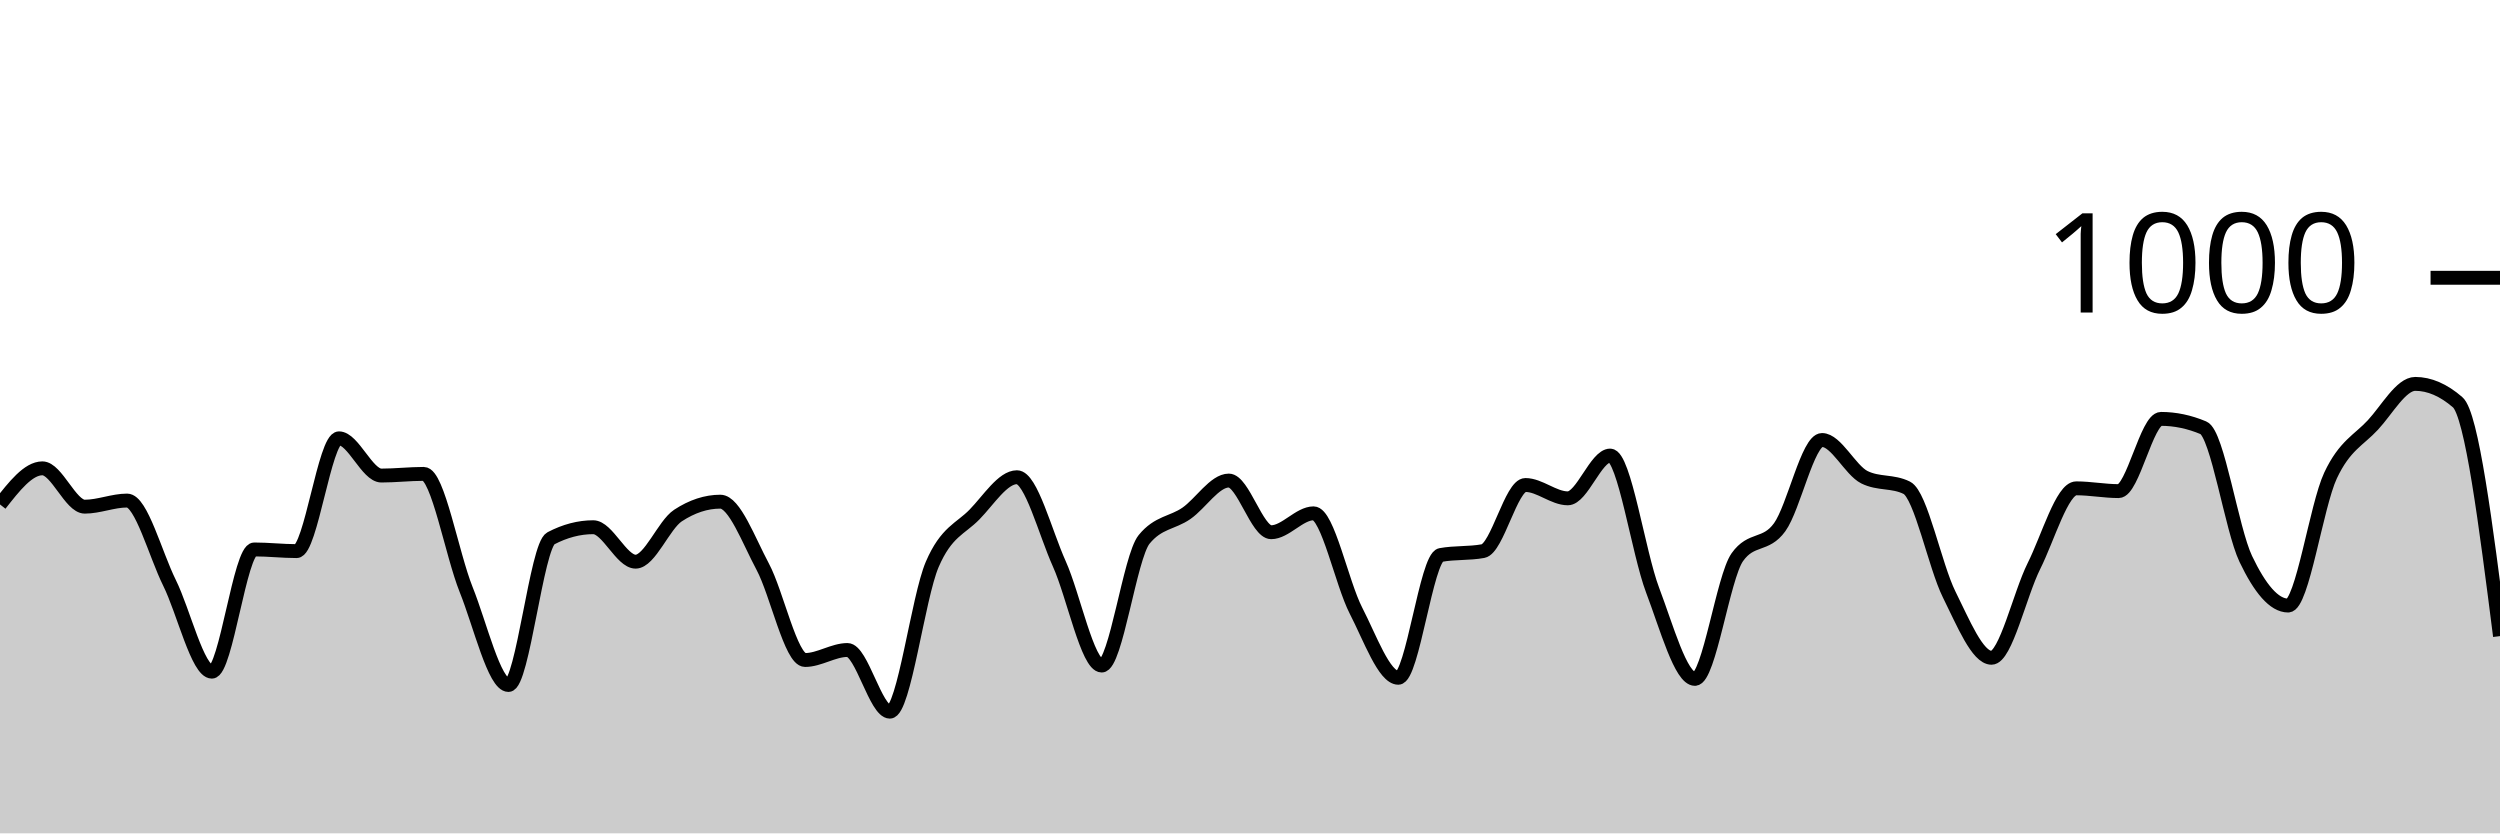
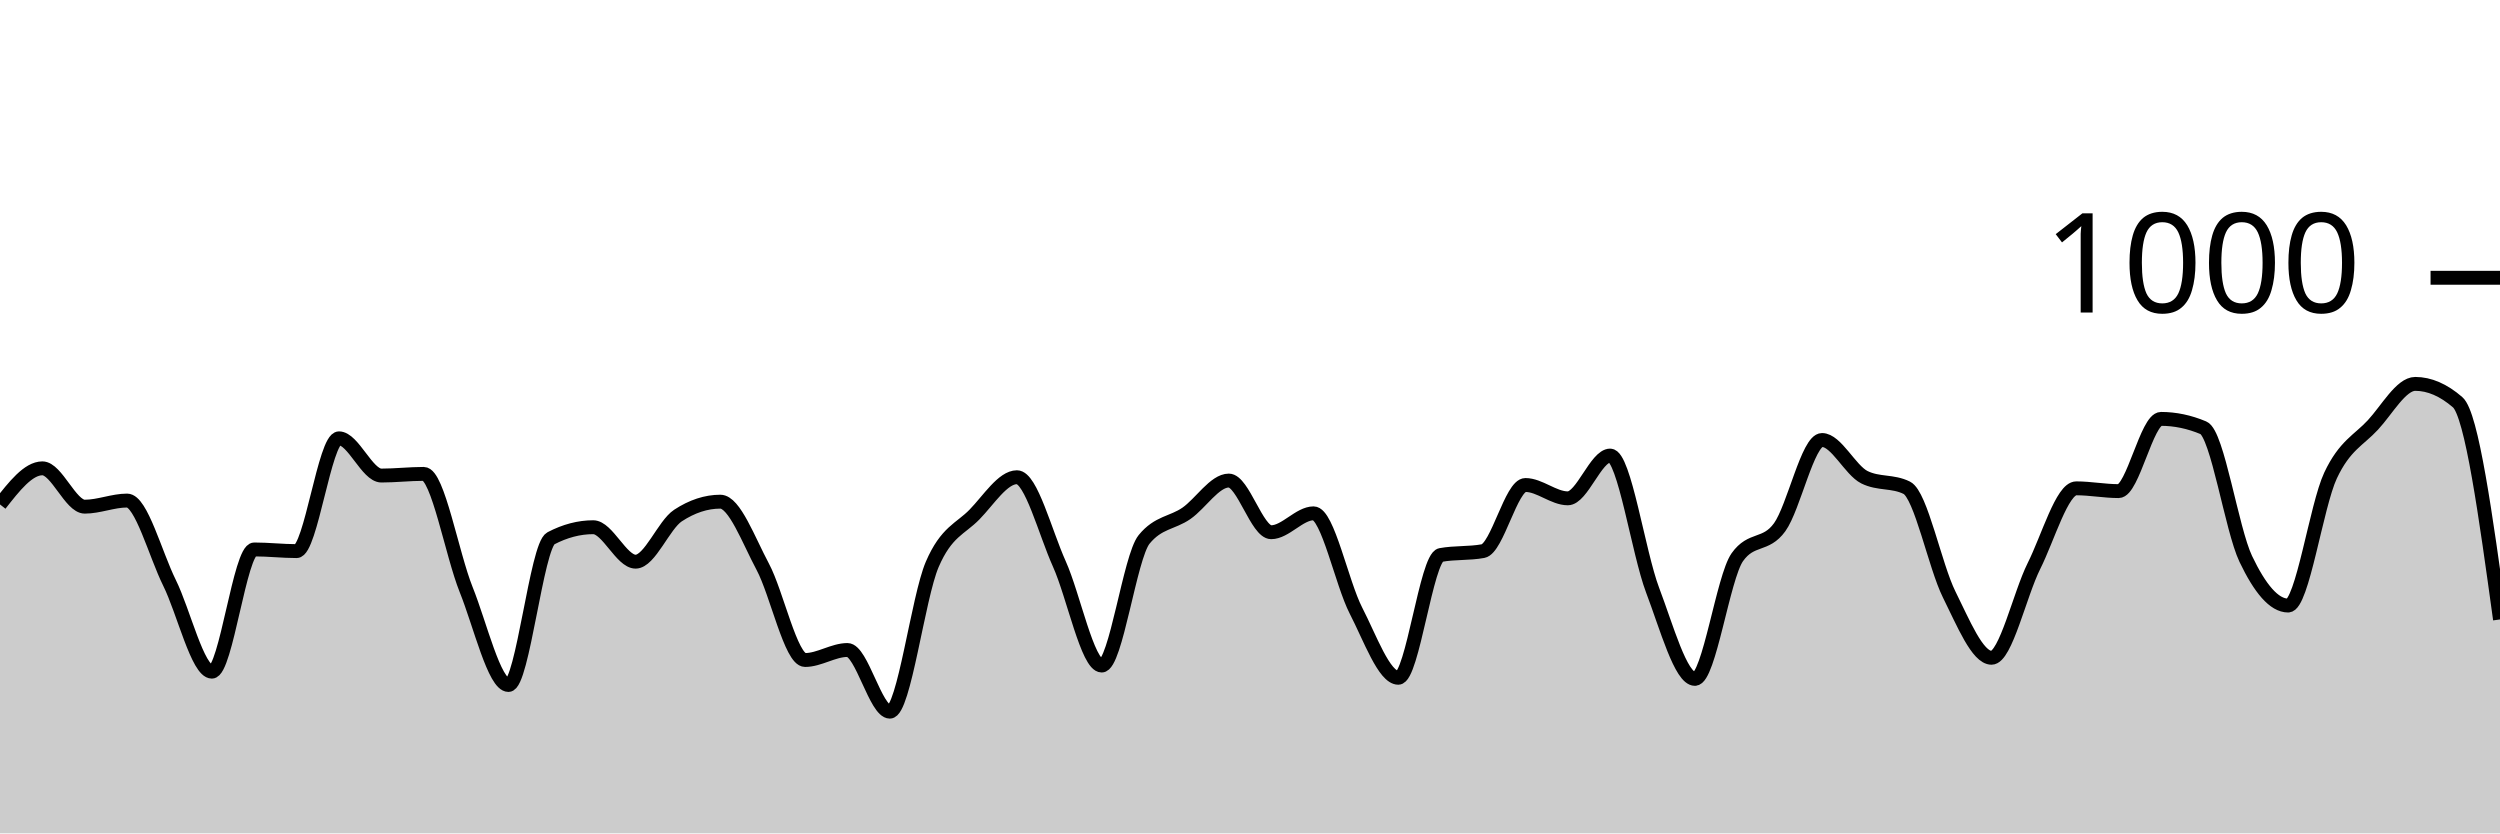
<svg xmlns="http://www.w3.org/2000/svg" viewBox="0 0 180 60">
  <g transform="translate(0,20)">
-     <path class="area" fill="rgba(0, 0, 0, 0.2)" d="M0,16.32C1.017,15.02,2.034,13.72,3.051,13.72C4.068,13.72,5.085,16.48,6.102,16.48C7.119,16.48,8.136,16.04,9.153,16.04C10.169,16.04,11.186,19.907,12.203,21.96C13.22,24.013,14.237,28.36,15.254,28.36C16.271,28.36,17.288,19.56,18.305,19.56C19.322,19.56,20.339,19.68,21.356,19.68C22.373,19.68,23.39,11.56,24.407,11.56C25.424,11.56,26.441,14.24,27.458,14.24C28.475,14.24,29.492,14.12,30.508,14.12C31.525,14.12,32.542,19.907,33.559,22.44C34.576,24.973,35.593,29.32,36.61,29.32C37.627,29.32,38.644,19.293,39.661,18.76C40.678,18.227,41.695,17.96,42.712,17.96C43.729,17.96,44.746,20.44,45.763,20.44C46.78,20.44,47.797,17.787,48.814,17.12C49.831,16.453,50.847,16.12,51.864,16.12C52.881,16.12,53.898,18.9,54.915,20.8C55.932,22.7,56.949,27.52,57.966,27.52C58.983,27.52,60,26.8,61.017,26.8C62.034,26.8,63.051,31.24,64.068,31.24C65.085,31.24,66.102,23.007,67.119,20.64C68.136,18.273,69.153,18.087,70.169,17.04C71.186,15.993,72.203,14.36,73.22,14.36C74.237,14.36,75.254,18.34,76.271,20.6C77.288,22.86,78.305,27.92,79.322,27.92C80.339,27.92,81.356,20.093,82.373,18.84C83.39,17.587,84.407,17.667,85.424,16.96C86.441,16.253,87.458,14.6,88.475,14.6C89.492,14.6,90.508,18.32,91.525,18.32C92.542,18.32,93.559,16.96,94.576,16.96C95.593,16.96,96.61,21.987,97.627,23.96C98.644,25.933,99.661,28.8,100.678,28.8C101.695,28.8,102.712,20.147,103.729,19.96C104.746,19.773,105.763,19.867,106.78,19.68C107.797,19.493,108.814,14.92,109.831,14.92C110.847,14.92,111.864,15.88,112.881,15.88C113.898,15.88,114.915,12.8,115.932,12.8C116.949,12.8,117.966,19.8,118.983,22.48C120,25.16,121.017,28.88,122.034,28.88C123.051,28.88,124.068,21.56,125.085,20.12C126.102,18.68,127.119,19.367,128.136,17.96C129.153,16.553,130.169,11.68,131.186,11.68C132.203,11.68,133.22,13.853,134.237,14.36C135.254,14.867,136.271,14.613,137.288,15.12C138.305,15.627,139.322,20.76,140.339,22.8C141.356,24.84,142.373,27.36,143.39,27.36C144.407,27.36,145.424,22.793,146.441,20.76C147.458,18.727,148.475,15.16,149.492,15.16C150.508,15.16,151.525,15.36,152.542,15.36C153.559,15.36,154.576,10.16,155.593,10.16C156.61,10.16,157.627,10.373,158.644,10.8C159.661,11.227,160.678,18.107,161.695,20.24C162.712,22.373,163.729,23.6,164.746,23.6C165.763,23.6,166.78,16.407,167.797,14.24C168.814,12.073,169.831,11.7,170.847,10.6C171.864,9.5,172.881,7.64,173.898,7.64C174.915,7.64,175.932,8.08,176.949,8.96C177.966,9.84,178.983,17.82,180,25.8L180,40C178.983,40,177.966,40,176.949,40C175.932,40,174.915,40,173.898,40C172.881,40,171.864,40,170.847,40C169.831,40,168.814,40,167.797,40C166.78,40,165.763,40,164.746,40C163.729,40,162.712,40,161.695,40C160.678,40,159.661,40,158.644,40C157.627,40,156.61,40,155.593,40C154.576,40,153.559,40,152.542,40C151.525,40,150.508,40,149.492,40C148.475,40,147.458,40,146.441,40C145.424,40,144.407,40,143.39,40C142.373,40,141.356,40,140.339,40C139.322,40,138.305,40,137.288,40C136.271,40,135.254,40,134.237,40C133.22,40,132.203,40,131.186,40C130.169,40,129.153,40,128.136,40C127.119,40,126.102,40,125.085,40C124.068,40,123.051,40,122.034,40C121.017,40,120,40,118.983,40C117.966,40,116.949,40,115.932,40C114.915,40,113.898,40,112.881,40C111.864,40,110.847,40,109.831,40C108.814,40,107.797,40,106.78,40C105.763,40,104.746,40,103.729,40C102.712,40,101.695,40,100.678,40C99.661,40,98.644,40,97.627,40C96.61,40,95.593,40,94.576,40C93.559,40,92.542,40,91.525,40C90.508,40,89.492,40,88.475,40C87.458,40,86.441,40,85.424,40C84.407,40,83.39,40,82.373,40C81.356,40,80.339,40,79.322,40C78.305,40,77.288,40,76.271,40C75.254,40,74.237,40,73.22,40C72.203,40,71.186,40,70.169,40C69.153,40,68.136,40,67.119,40C66.102,40,65.085,40,64.068,40C63.051,40,62.034,40,61.017,40C60,40,58.983,40,57.966,40C56.949,40,55.932,40,54.915,40C53.898,40,52.881,40,51.864,40C50.847,40,49.831,40,48.814,40C47.797,40,46.78,40,45.763,40C44.746,40,43.729,40,42.712,40C41.695,40,40.678,40,39.661,40C38.644,40,37.627,40,36.61,40C35.593,40,34.576,40,33.559,40C32.542,40,31.525,40,30.508,40C29.492,40,28.475,40,27.458,40C26.441,40,25.424,40,24.407,40C23.39,40,22.373,40,21.356,40C20.339,40,19.322,40,18.305,40C17.288,40,16.271,40,15.254,40C14.237,40,13.22,40,12.203,40C11.186,40,10.169,40,9.153,40C8.136,40,7.119,40,6.102,40C5.085,40,4.068,40,3.051,40C2.034,40,1.017,40,0,40Z" />
-     <path class="line" stroke="black" fill="none" d="M0,16.32C1.017,15.02,2.034,13.72,3.051,13.72C4.068,13.72,5.085,16.48,6.102,16.48C7.119,16.48,8.136,16.04,9.153,16.04C10.169,16.04,11.186,19.907,12.203,21.96C13.22,24.013,14.237,28.36,15.254,28.36C16.271,28.36,17.288,19.56,18.305,19.56C19.322,19.56,20.339,19.68,21.356,19.68C22.373,19.68,23.39,11.56,24.407,11.56C25.424,11.56,26.441,14.24,27.458,14.24C28.475,14.24,29.492,14.12,30.508,14.12C31.525,14.12,32.542,19.907,33.559,22.44C34.576,24.973,35.593,29.32,36.61,29.32C37.627,29.32,38.644,19.293,39.661,18.76C40.678,18.227,41.695,17.96,42.712,17.96C43.729,17.96,44.746,20.44,45.763,20.44C46.78,20.44,47.797,17.787,48.814,17.12C49.831,16.453,50.847,16.12,51.864,16.12C52.881,16.12,53.898,18.9,54.915,20.8C55.932,22.7,56.949,27.52,57.966,27.52C58.983,27.52,60,26.8,61.017,26.8C62.034,26.8,63.051,31.24,64.068,31.24C65.085,31.24,66.102,23.007,67.119,20.64C68.136,18.273,69.153,18.087,70.169,17.04C71.186,15.993,72.203,14.36,73.22,14.36C74.237,14.36,75.254,18.34,76.271,20.6C77.288,22.86,78.305,27.92,79.322,27.92C80.339,27.92,81.356,20.093,82.373,18.84C83.39,17.587,84.407,17.667,85.424,16.96C86.441,16.253,87.458,14.6,88.475,14.6C89.492,14.6,90.508,18.32,91.525,18.32C92.542,18.32,93.559,16.96,94.576,16.96C95.593,16.96,96.61,21.987,97.627,23.96C98.644,25.933,99.661,28.8,100.678,28.8C101.695,28.8,102.712,20.147,103.729,19.96C104.746,19.773,105.763,19.867,106.78,19.68C107.797,19.493,108.814,14.92,109.831,14.92C110.847,14.92,111.864,15.88,112.881,15.88C113.898,15.88,114.915,12.8,115.932,12.8C116.949,12.8,117.966,19.8,118.983,22.48C120,25.16,121.017,28.88,122.034,28.88C123.051,28.88,124.068,21.56,125.085,20.12C126.102,18.68,127.119,19.367,128.136,17.96C129.153,16.553,130.169,11.68,131.186,11.68C132.203,11.68,133.22,13.853,134.237,14.36C135.254,14.867,136.271,14.613,137.288,15.12C138.305,15.627,139.322,20.76,140.339,22.8C141.356,24.84,142.373,27.36,143.39,27.36C144.407,27.36,145.424,22.793,146.441,20.76C147.458,18.727,148.475,15.16,149.492,15.16C150.508,15.16,151.525,15.36,152.542,15.36C153.559,15.36,154.576,10.16,155.593,10.16C156.61,10.16,157.627,10.373,158.644,10.8C159.661,11.227,160.678,18.107,161.695,20.24C162.712,22.373,163.729,23.6,164.746,23.6C165.763,23.6,166.78,16.407,167.797,14.24C168.814,12.073,169.831,11.7,170.847,10.6C171.864,9.5,172.881,7.64,173.898,7.64C174.915,7.64,175.932,8.08,176.949,8.96C177.966,9.84,178.983,17.82,180,25.8" />
+     <path class="area" fill="rgba(0, 0, 0, 0.2)" d="M0,16.32C1.017,15.02,2.034,13.72,3.051,13.72C4.068,13.72,5.085,16.48,6.102,16.48C7.119,16.48,8.136,16.04,9.153,16.04C10.169,16.04,11.186,19.907,12.203,21.96C13.22,24.013,14.237,28.36,15.254,28.36C16.271,28.36,17.288,19.56,18.305,19.56C19.322,19.56,20.339,19.68,21.356,19.68C22.373,19.68,23.39,11.56,24.407,11.56C25.424,11.56,26.441,14.24,27.458,14.24C28.475,14.24,29.492,14.12,30.508,14.12C31.525,14.12,32.542,19.907,33.559,22.44C34.576,24.973,35.593,29.32,36.61,29.32C37.627,29.32,38.644,19.293,39.661,18.76C40.678,18.227,41.695,17.96,42.712,17.96C43.729,17.96,44.746,20.44,45.763,20.44C46.78,20.44,47.797,17.787,48.814,17.12C49.831,16.453,50.847,16.12,51.864,16.12C52.881,16.12,53.898,18.9,54.915,20.8C55.932,22.7,56.949,27.52,57.966,27.52C58.983,27.52,60,26.8,61.017,26.8C62.034,26.8,63.051,31.24,64.068,31.24C65.085,31.24,66.102,23.007,67.119,20.64C68.136,18.273,69.153,18.087,70.169,17.04C71.186,15.993,72.203,14.36,73.22,14.36C74.237,14.36,75.254,18.34,76.271,20.6C77.288,22.86,78.305,27.92,79.322,27.92C80.339,27.92,81.356,20.093,82.373,18.84C83.39,17.587,84.407,17.667,85.424,16.96C86.441,16.253,87.458,14.6,88.475,14.6C89.492,14.6,90.508,18.32,91.525,18.32C92.542,18.32,93.559,16.96,94.576,16.96C95.593,16.96,96.61,21.987,97.627,23.96C98.644,25.933,99.661,28.8,100.678,28.8C101.695,28.8,102.712,20.147,103.729,19.96C104.746,19.773,105.763,19.867,106.78,19.68C107.797,19.493,108.814,14.92,109.831,14.92C110.847,14.92,111.864,15.88,112.881,15.88C113.898,15.88,114.915,12.8,115.932,12.8C116.949,12.8,117.966,19.8,118.983,22.48C120,25.16,121.017,28.88,122.034,28.88C123.051,28.88,124.068,21.56,125.085,20.12C126.102,18.68,127.119,19.367,128.136,17.96C129.153,16.553,130.169,11.68,131.186,11.68C132.203,11.68,133.22,13.853,134.237,14.36C135.254,14.867,136.271,14.613,137.288,15.12C138.305,15.627,139.322,20.76,140.339,22.8C141.356,24.84,142.373,27.36,143.39,27.36C144.407,27.36,145.424,22.793,146.441,20.76C147.458,18.727,148.475,15.16,149.492,15.16C150.508,15.16,151.525,15.36,152.542,15.36C153.559,15.36,154.576,10.16,155.593,10.16C156.61,10.16,157.627,10.373,158.644,10.8C159.661,11.227,160.678,18.107,161.695,20.24C162.712,22.373,163.729,23.6,164.746,23.6C165.763,23.6,166.78,16.407,167.797,14.24C168.814,12.073,169.831,11.7,170.847,10.6C171.864,9.5,172.881,7.64,173.898,7.64C174.915,7.64,175.932,8.08,176.949,8.96C177.966,9.84,178.983,17.22,180,24.6L180,40C178.983,40,177.966,40,176.949,40C175.932,40,174.915,40,173.898,40C172.881,40,171.864,40,170.847,40C169.831,40,168.814,40,167.797,40C166.78,40,165.763,40,164.746,40C163.729,40,162.712,40,161.695,40C160.678,40,159.661,40,158.644,40C157.627,40,156.61,40,155.593,40C154.576,40,153.559,40,152.542,40C151.525,40,150.508,40,149.492,40C148.475,40,147.458,40,146.441,40C145.424,40,144.407,40,143.39,40C142.373,40,141.356,40,140.339,40C139.322,40,138.305,40,137.288,40C136.271,40,135.254,40,134.237,40C133.22,40,132.203,40,131.186,40C130.169,40,129.153,40,128.136,40C127.119,40,126.102,40,125.085,40C124.068,40,123.051,40,122.034,40C121.017,40,120,40,118.983,40C117.966,40,116.949,40,115.932,40C114.915,40,113.898,40,112.881,40C111.864,40,110.847,40,109.831,40C108.814,40,107.797,40,106.78,40C105.763,40,104.746,40,103.729,40C102.712,40,101.695,40,100.678,40C99.661,40,98.644,40,97.627,40C96.61,40,95.593,40,94.576,40C93.559,40,92.542,40,91.525,40C90.508,40,89.492,40,88.475,40C87.458,40,86.441,40,85.424,40C84.407,40,83.39,40,82.373,40C81.356,40,80.339,40,79.322,40C78.305,40,77.288,40,76.271,40C75.254,40,74.237,40,73.22,40C72.203,40,71.186,40,70.169,40C69.153,40,68.136,40,67.119,40C66.102,40,65.085,40,64.068,40C63.051,40,62.034,40,61.017,40C60,40,58.983,40,57.966,40C56.949,40,55.932,40,54.915,40C53.898,40,52.881,40,51.864,40C50.847,40,49.831,40,48.814,40C47.797,40,46.78,40,45.763,40C44.746,40,43.729,40,42.712,40C41.695,40,40.678,40,39.661,40C38.644,40,37.627,40,36.61,40C35.593,40,34.576,40,33.559,40C32.542,40,31.525,40,30.508,40C29.492,40,28.475,40,27.458,40C26.441,40,25.424,40,24.407,40C23.39,40,22.373,40,21.356,40C20.339,40,19.322,40,18.305,40C17.288,40,16.271,40,15.254,40C14.237,40,13.22,40,12.203,40C11.186,40,10.169,40,9.153,40C8.136,40,7.119,40,6.102,40C5.085,40,4.068,40,3.051,40C2.034,40,1.017,40,0,40Z" />
+     <path class="line" stroke="black" fill="none" d="M0,16.32C1.017,15.02,2.034,13.72,3.051,13.72C4.068,13.72,5.085,16.48,6.102,16.48C7.119,16.48,8.136,16.04,9.153,16.04C10.169,16.04,11.186,19.907,12.203,21.96C13.22,24.013,14.237,28.36,15.254,28.36C16.271,28.36,17.288,19.56,18.305,19.56C19.322,19.56,20.339,19.68,21.356,19.68C22.373,19.68,23.39,11.56,24.407,11.56C25.424,11.56,26.441,14.24,27.458,14.24C28.475,14.24,29.492,14.12,30.508,14.12C31.525,14.12,32.542,19.907,33.559,22.44C34.576,24.973,35.593,29.32,36.61,29.32C37.627,29.32,38.644,19.293,39.661,18.76C40.678,18.227,41.695,17.96,42.712,17.96C43.729,17.96,44.746,20.44,45.763,20.44C46.78,20.44,47.797,17.787,48.814,17.12C49.831,16.453,50.847,16.12,51.864,16.12C52.881,16.12,53.898,18.9,54.915,20.8C55.932,22.7,56.949,27.52,57.966,27.52C58.983,27.52,60,26.8,61.017,26.8C62.034,26.8,63.051,31.24,64.068,31.24C65.085,31.24,66.102,23.007,67.119,20.64C68.136,18.273,69.153,18.087,70.169,17.04C71.186,15.993,72.203,14.36,73.22,14.36C74.237,14.36,75.254,18.34,76.271,20.6C77.288,22.86,78.305,27.92,79.322,27.92C80.339,27.92,81.356,20.093,82.373,18.84C83.39,17.587,84.407,17.667,85.424,16.96C86.441,16.253,87.458,14.6,88.475,14.6C89.492,14.6,90.508,18.32,91.525,18.32C92.542,18.32,93.559,16.96,94.576,16.96C95.593,16.96,96.61,21.987,97.627,23.96C98.644,25.933,99.661,28.8,100.678,28.8C101.695,28.8,102.712,20.147,103.729,19.96C104.746,19.773,105.763,19.867,106.78,19.68C107.797,19.493,108.814,14.92,109.831,14.92C110.847,14.92,111.864,15.88,112.881,15.88C113.898,15.88,114.915,12.8,115.932,12.8C116.949,12.8,117.966,19.8,118.983,22.48C120,25.16,121.017,28.88,122.034,28.88C123.051,28.88,124.068,21.56,125.085,20.12C126.102,18.68,127.119,19.367,128.136,17.96C129.153,16.553,130.169,11.68,131.186,11.68C132.203,11.68,133.22,13.853,134.237,14.36C135.254,14.867,136.271,14.613,137.288,15.12C138.305,15.627,139.322,20.76,140.339,22.8C141.356,24.84,142.373,27.36,143.39,27.36C144.407,27.36,145.424,22.793,146.441,20.76C147.458,18.727,148.475,15.16,149.492,15.16C150.508,15.16,151.525,15.36,152.542,15.36C153.559,15.36,154.576,10.16,155.593,10.16C156.61,10.16,157.627,10.373,158.644,10.8C159.661,11.227,160.678,18.107,161.695,20.24C162.712,22.373,163.729,23.6,164.746,23.6C165.763,23.6,166.78,16.407,167.797,14.24C168.814,12.073,169.831,11.7,170.847,10.6C171.864,9.5,172.881,7.64,173.898,7.64C174.915,7.64,175.932,8.08,176.949,8.96C177.966,9.84,178.983,17.22,180,24.6" />
    <path class="axis-ceiling" stroke-width="1" stroke="black" fill="none" d="M175,0L180,0" />
    <text class="axis-ceiling-label" font-family="sans-serif" text-anchor="end" font-size="10px" x="170" y="2.5">1000</text>
  </g>
</svg>
